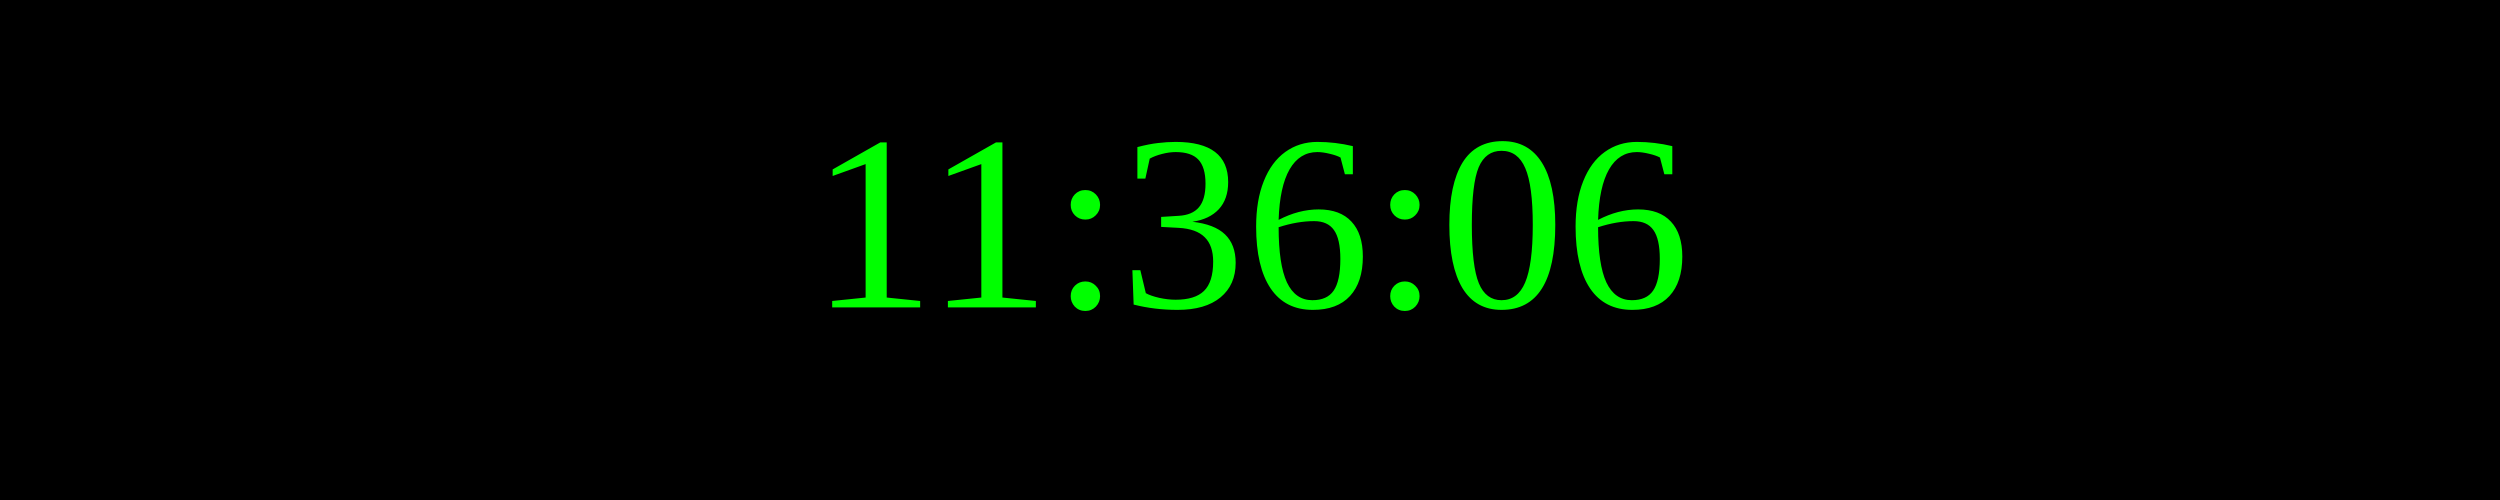
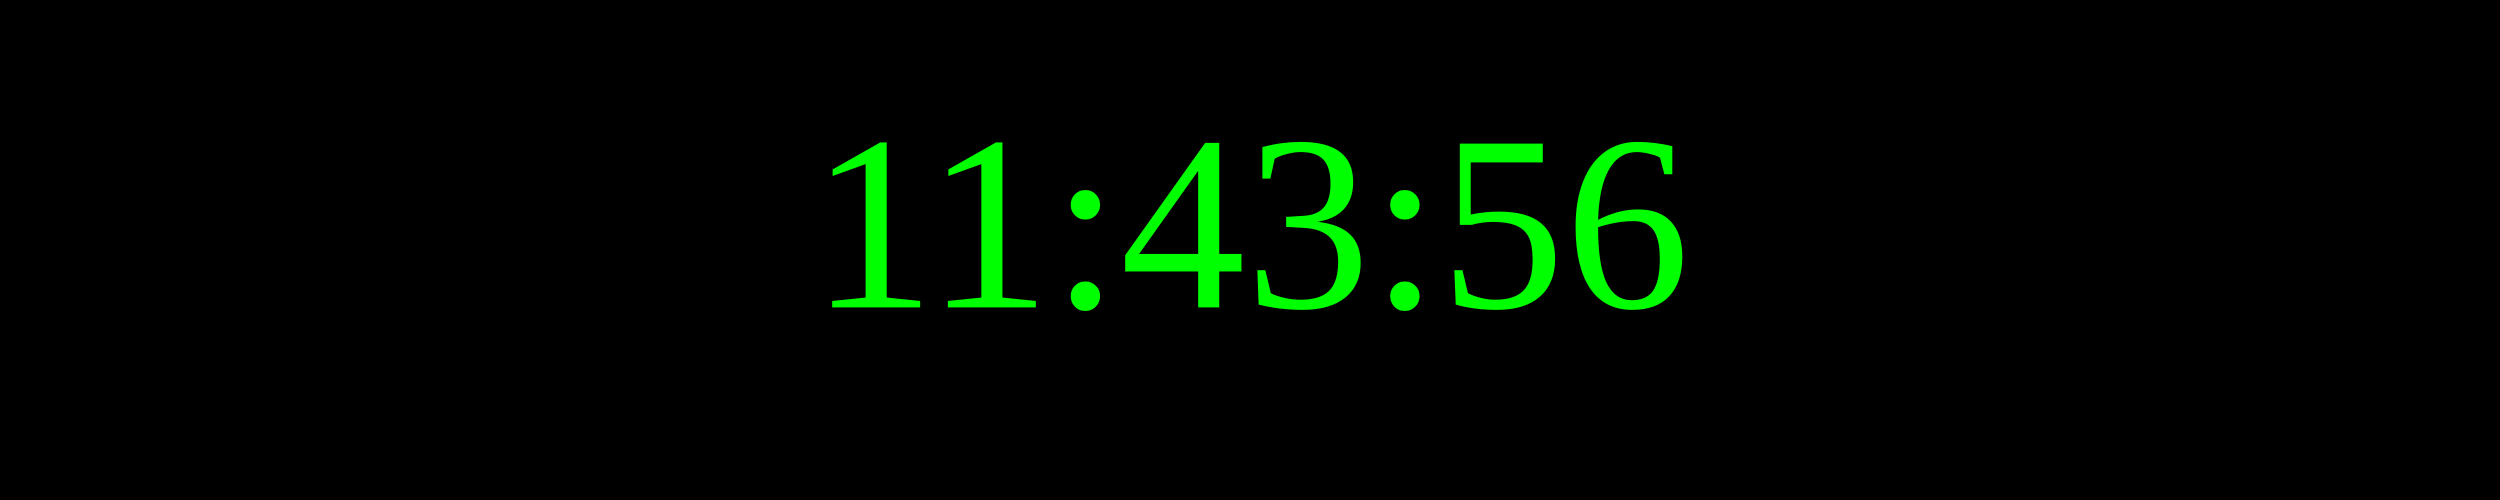
<svg xmlns="http://www.w3.org/2000/svg" width="250" height="50">
  <rect width="100%" height="100%" fill="black" />
  <text x="50%" y="50%" font-size="25" fill="lime" text-anchor="middle" dominant-baseline="middle">
- 11:36:06
+ 11:43:56
</text>
</svg>
